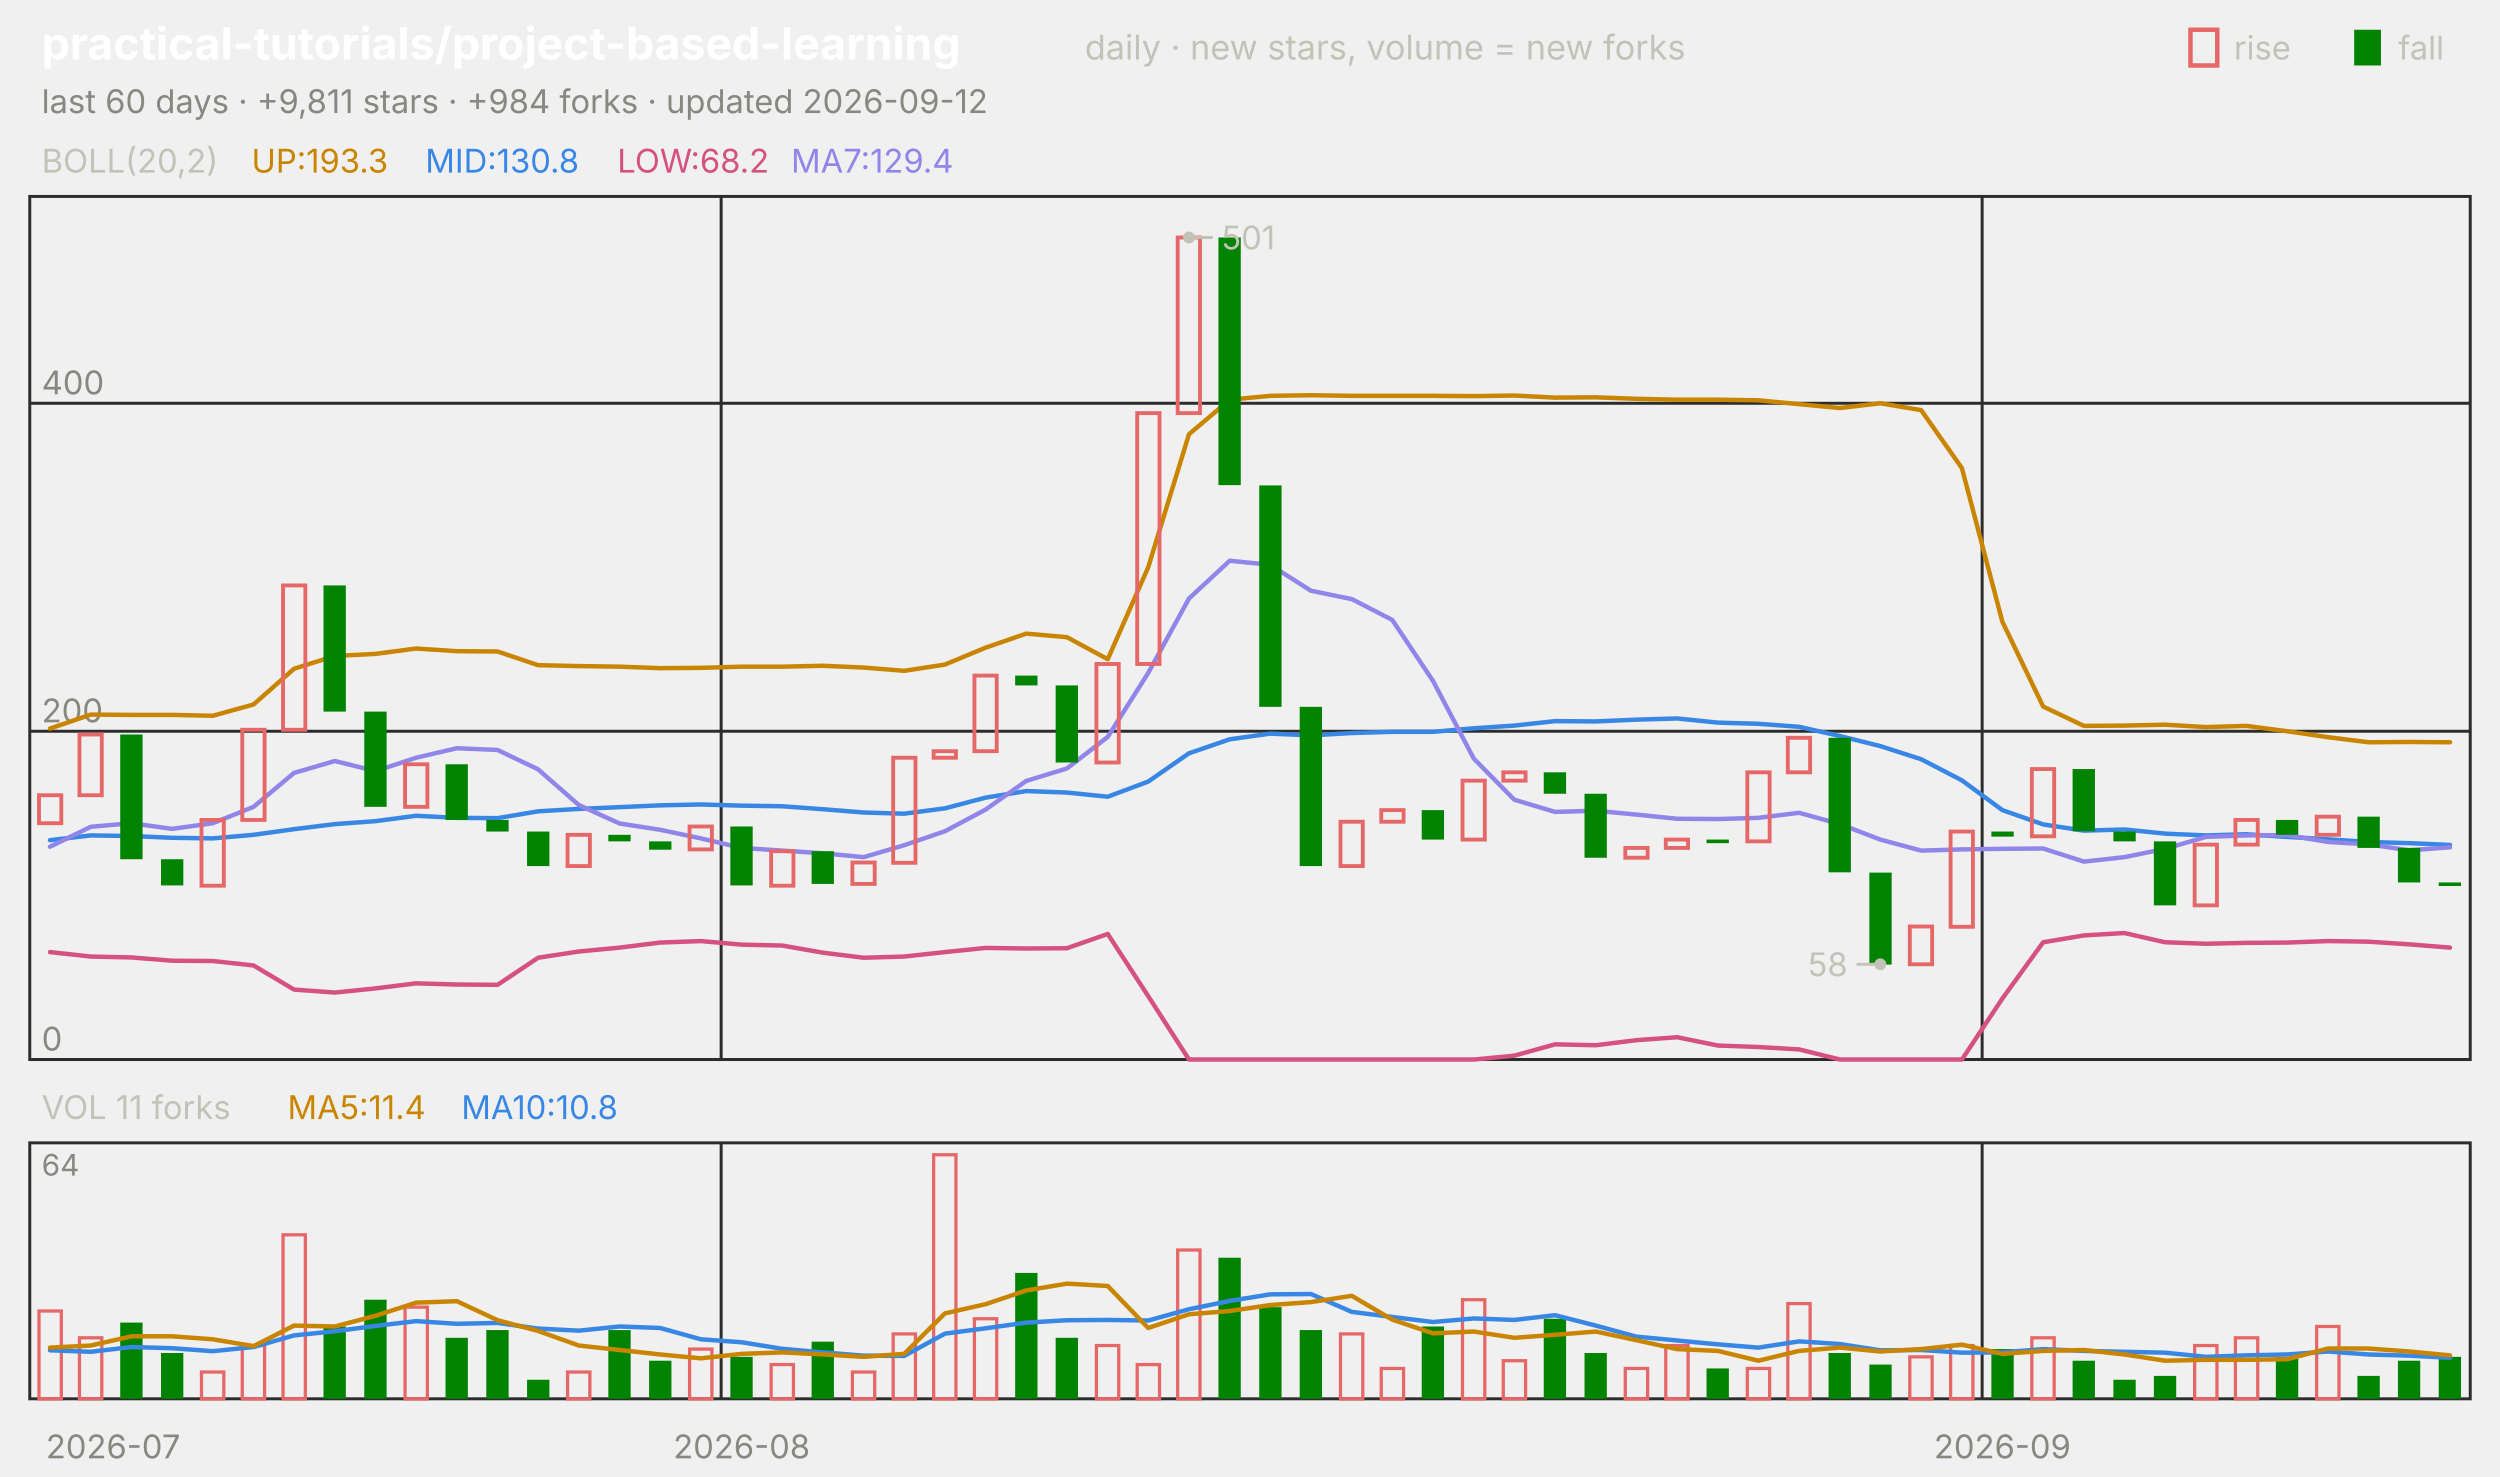
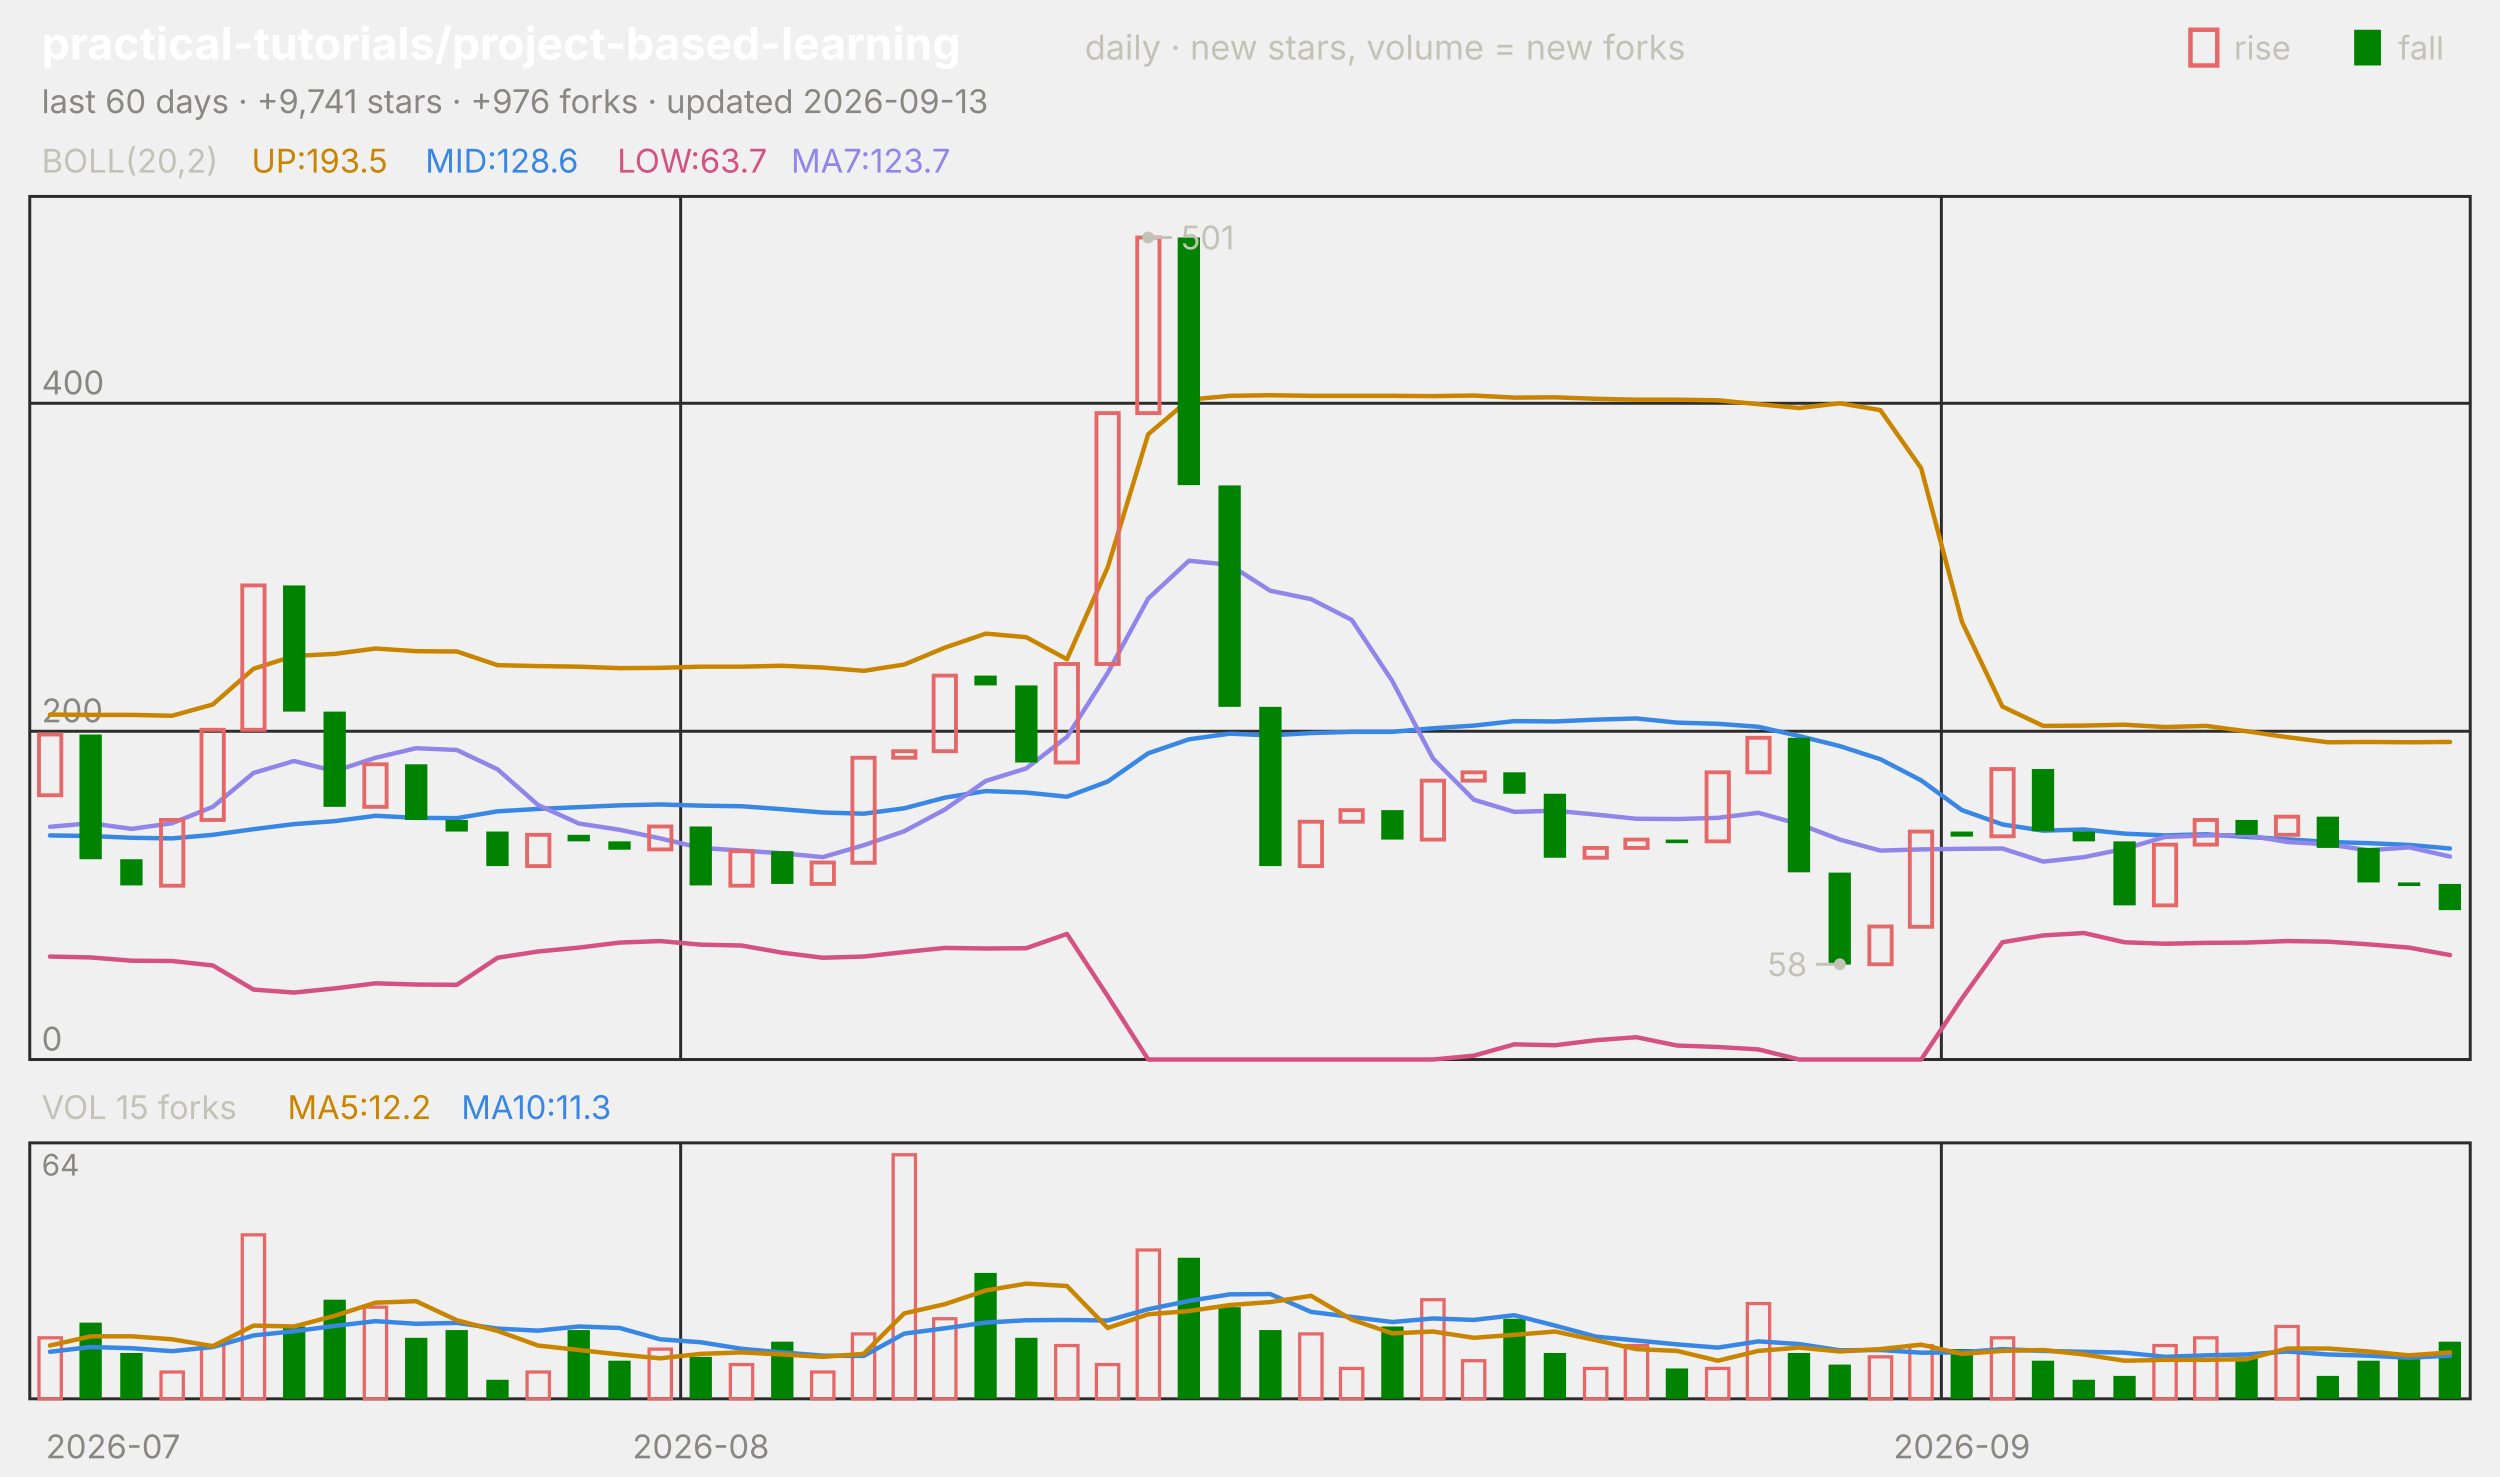
<svg xmlns="http://www.w3.org/2000/svg" viewBox="0 0 840 496" width="840" height="496" font-family="-apple-system,'Segoe UI',system-ui,sans-serif" role="img" aria-label="practical-tutorials/project-based-learning candlestick chart">
  <text x="14.0" y="20.0" font-size="15" fill="#ffffff" font-weight="650">practical-tutorials/project-based-learning</text>
  <text x="364.5" y="20.0" font-size="11.5" fill="#c3c2b7">daily · new stars, volume = new forks</text>
  <text x="805.8" y="20.0" font-size="11.0" fill="#c3c2b7">fall</text>
  <rect x="791" y="10" width="9" height="12" fill="#008300" />
  <text x="750.6" y="20.0" font-size="11.0" fill="#c3c2b7">rise</text>
  <rect x="736" y="10" width="9" height="12" fill="none" stroke="#e66767" stroke-width="1.5" />
-   <text x="14.0" y="38.0" font-size="11.0" fill="#898781">last 60 days · +9,811 stars · +984 forks · updated 2026-09-12</text>
+   <text x="14.0" y="38.0" font-size="11.0" fill="#898781">last 60 days · +9,741 stars · +976 forks · updated 2026-09-13</text>
  <rect x="10" y="66" width="820" height="290" fill="none" stroke="#2c2c2a" />
  <rect x="10" y="384" width="820" height="86" fill="none" stroke="#2c2c2a" />
  <text x="38.0" y="490.0" font-size="11.0" fill="#898781" text-anchor="middle">2026-07</text>
-   <line x1="242.3" y1="66.0" x2="242.3" y2="356.0" stroke="#2c2c2a" stroke-width="1.0" />
-   <line x1="242.3" y1="384.0" x2="242.3" y2="470.0" stroke="#2c2c2a" stroke-width="1.0" />
-   <text x="249.2" y="490.0" font-size="11.0" fill="#898781" text-anchor="middle">2026-08</text>
-   <line x1="666.0" y1="66.0" x2="666.0" y2="356.0" stroke="#2c2c2a" stroke-width="1.0" />
-   <line x1="666.0" y1="384.0" x2="666.0" y2="470.0" stroke="#2c2c2a" stroke-width="1.0" />
-   <text x="672.8" y="490.0" font-size="11.0" fill="#898781" text-anchor="middle">2026-09</text>
+   <line x1="228.7" y1="66.0" x2="228.7" y2="356.0" stroke="#2c2c2a" stroke-width="1.0" />
+   <line x1="228.7" y1="384.0" x2="228.7" y2="470.0" stroke="#2c2c2a" stroke-width="1.0" />
+   <text x="235.5" y="490.0" font-size="11.0" fill="#898781" text-anchor="middle">2026-08</text>
+   <line x1="652.3" y1="66.0" x2="652.3" y2="356.0" stroke="#2c2c2a" stroke-width="1.0" />
+   <line x1="652.3" y1="384.0" x2="652.3" y2="470.0" stroke="#2c2c2a" stroke-width="1.0" />
+   <text x="659.2" y="490.0" font-size="11.0" fill="#898781" text-anchor="middle">2026-09</text>
  <text x="14.0" y="58.0" font-size="11.0" fill="#c3c2b7">BOLL(20,2)</text>
-   <text x="84.5" y="58.0" font-size="11.0" fill="#c98500">UP:193.3</text>
-   <text x="142.9" y="58.0" font-size="11.0" fill="#3987e5">MID:130.8</text>
-   <text x="207.4" y="58.0" font-size="11.0" fill="#d55181">LOW:68.2</text>
-   <text x="265.8" y="58.0" font-size="11.0" fill="#9085e9">MA7:129.4</text>
+   <text x="84.5" y="58.0" font-size="11.0" fill="#c98500">UP:193.5</text>
+   <text x="142.9" y="58.0" font-size="11.0" fill="#3987e5">MID:128.6</text>
+   <text x="207.4" y="58.0" font-size="11.0" fill="#d55181">LOW:63.7</text>
+   <text x="265.8" y="58.0" font-size="11.0" fill="#9085e9">MA7:123.7</text>
  <line x1="10.0" y1="356.0" x2="830.0" y2="356.0" stroke="#2c2c2a" stroke-width="1.0" />
  <text x="14.0" y="353.0" font-size="11.0" fill="#898781">0</text>
  <line x1="10.0" y1="245.7" x2="830.0" y2="245.7" stroke="#2c2c2a" stroke-width="1.0" />
  <text x="14.0" y="242.7" font-size="11.0" fill="#898781">200</text>
  <line x1="10.0" y1="135.5" x2="830.0" y2="135.5" stroke="#2c2c2a" stroke-width="1.0" />
  <text x="14.0" y="132.5" font-size="11.0" fill="#898781">400</text>
-   <polyline points="16.8,244.8 30.5,240.1 44.2,240.2 57.8,240.2 71.5,240.5 85.2,236.7 98.8,224.7 112.5,220.4 126.2,219.7 139.8,217.9 153.5,218.8 167.2,218.9 180.8,223.5 194.5,223.8 208.2,224.0 221.8,224.5 235.5,224.4 249.2,224.0 262.8,224.0 276.5,223.7 290.2,224.3 303.8,225.4 317.5,223.3 331.2,217.6 344.8,212.9 358.5,214.1 372.2,221.5 385.8,190.6 399.5,145.9 413.2,134.3 426.8,133.0 440.5,132.8 454.2,133.0 467.8,133.0 481.5,133.0 495.2,133.1 508.8,132.9 522.5,133.6 536.2,133.5 549.8,134.0 563.5,134.3 577.2,134.3 590.8,134.5 604.5,135.8 618.2,137.1 631.8,135.5 645.5,137.8 659.2,157.3 672.8,208.9 686.5,237.4 700.2,243.9 713.8,243.8 727.5,243.5 741.2,244.3 754.8,243.9 768.5,245.7 782.2,247.7 795.8,249.4 809.5,249.3 823.2,249.4" fill="none" stroke="#c98500" stroke-width="1.5" stroke-linejoin="round" stroke-linecap="round" />
-   <polyline points="16.8,282.3 30.5,280.7 44.2,280.9 57.8,281.5 71.5,281.7 85.2,280.5 98.8,278.6 112.5,276.9 126.2,275.9 139.8,274.1 153.5,274.8 167.2,274.9 180.8,272.6 194.5,271.8 208.2,271.2 221.8,270.6 235.5,270.3 249.2,270.7 262.8,270.9 276.5,271.9 290.2,273.0 303.8,273.4 317.5,271.6 331.2,268.0 344.8,265.8 358.5,266.3 372.2,267.7 385.8,262.6 399.5,253.1 413.2,248.4 426.8,246.5 440.5,247.1 454.2,246.3 467.8,245.9 481.5,245.9 495.2,244.7 508.8,243.8 522.5,242.3 536.2,242.4 549.8,241.8 563.5,241.4 577.2,242.8 590.8,243.2 604.5,244.2 618.2,247.3 631.8,250.7 645.5,255.1 659.2,262.2 672.8,272.2 686.5,277.0 700.2,279.1 713.8,278.7 727.5,280.1 741.2,280.7 754.8,280.3 768.5,281.2 782.2,282.0 795.8,282.9 809.5,283.3 823.2,283.9" fill="none" stroke="#3987e5" stroke-width="1.5" stroke-linejoin="round" stroke-linecap="round" />
-   <polyline points="16.8,319.9 30.5,321.4 44.2,321.7 57.8,322.8 71.5,322.9 85.2,324.4 98.8,332.5 112.5,333.5 126.2,332.1 139.8,330.4 153.5,330.8 167.2,330.9 180.8,321.8 194.5,319.7 208.2,318.4 221.8,316.7 235.5,316.2 249.2,317.4 262.8,317.7 276.5,320.1 290.2,321.8 303.8,321.4 317.5,319.9 331.2,318.5 344.8,318.7 358.5,318.6 372.2,313.8 385.8,334.7 399.5,356.0 413.2,356.0 426.8,356.0 440.5,356.0 454.2,356.0 467.8,356.0 481.5,356.0 495.2,356.0 508.8,354.7 522.5,350.9 536.2,351.2 549.8,349.5 563.5,348.5 577.2,351.3 590.8,351.8 604.5,352.6 618.2,356.0 631.8,356.0 645.5,356.0 659.2,356.0 672.8,335.5 686.5,316.6 700.2,314.3 713.8,313.5 727.5,316.6 741.2,317.1 754.8,316.8 768.5,316.7 782.2,316.2 795.8,316.4 809.5,317.3 823.2,318.4" fill="none" stroke="#d55181" stroke-width="1.5" stroke-linejoin="round" stroke-linecap="round" />
-   <polyline points="16.8,284.5 30.5,277.8 44.2,276.6 57.8,278.5 71.5,276.6 85.2,271.1 98.8,259.7 112.5,255.7 126.2,259.1 139.8,254.6 153.5,251.4 167.2,252.0 180.8,258.5 194.5,270.5 208.2,276.7 221.8,278.8 235.5,281.7 249.2,284.9 262.8,285.8 276.5,286.7 290.2,288.0 303.8,284.0 317.5,279.3 331.2,272.0 344.8,262.4 358.5,258.2 372.2,247.6 385.8,226.1 399.5,201.1 413.2,188.4 426.8,189.8 440.5,198.5 454.2,201.3 467.8,208.3 481.5,228.8 495.2,254.9 508.8,268.7 522.5,272.8 536.2,272.4 549.8,273.7 563.5,275.1 577.2,275.2 590.8,274.8 604.5,273.1 618.2,276.9 631.8,282.1 645.5,285.8 659.2,285.4 672.8,285.2 686.5,285.1 700.2,289.5 713.8,288.0 727.5,285.2 741.2,281.2 754.8,280.7 768.5,280.6 782.2,282.9 795.8,283.7 809.5,285.7 823.2,284.7" fill="none" stroke="#9085e9" stroke-width="1.5" stroke-linejoin="round" stroke-linecap="round" />
-   <rect x="13.1" y="267.2" width="7.5" height="9.4" fill="none" stroke="#e66767" stroke-width="1.3" />
-   <rect x="26.7" y="246.8" width="7.5" height="20.4" fill="none" stroke="#e66767" stroke-width="1.3" />
-   <rect x="40.4" y="246.8" width="7.5" height="41.9" fill="#008300" />
-   <rect x="54.1" y="288.7" width="7.5" height="8.8" fill="#008300" />
-   <rect x="67.7" y="275.5" width="7.5" height="22.1" fill="none" stroke="#e66767" stroke-width="1.3" />
-   <rect x="81.4" y="245.2" width="7.5" height="30.3" fill="none" stroke="#e66767" stroke-width="1.3" />
-   <rect x="95.1" y="196.7" width="7.5" height="48.5" fill="none" stroke="#e66767" stroke-width="1.3" />
-   <rect x="108.7" y="196.7" width="7.5" height="42.4" fill="#008300" />
-   <rect x="122.4" y="239.1" width="7.5" height="32.0" fill="#008300" />
-   <rect x="136.1" y="256.8" width="7.5" height="14.3" fill="none" stroke="#e66767" stroke-width="1.3" />
-   <rect x="149.7" y="256.8" width="7.5" height="18.7" fill="#008300" />
-   <rect x="163.4" y="275.5" width="7.5" height="3.9" fill="#008300" />
-   <rect x="177.1" y="279.4" width="7.5" height="11.6" fill="#008300" />
-   <rect x="190.7" y="280.5" width="7.5" height="10.5" fill="none" stroke="#e66767" stroke-width="1.3" />
-   <rect x="204.4" y="280.5" width="7.5" height="2.2" fill="#008300" />
-   <rect x="218.1" y="282.7" width="7.5" height="2.8" fill="#008300" />
-   <rect x="231.7" y="277.7" width="7.5" height="7.7" fill="none" stroke="#e66767" stroke-width="1.3" />
-   <rect x="245.4" y="277.7" width="7.5" height="19.8" fill="#008300" />
-   <rect x="259.1" y="286.0" width="7.5" height="11.6" fill="none" stroke="#e66767" stroke-width="1.3" />
-   <rect x="272.7" y="286.0" width="7.5" height="11.0" fill="#008300" />
-   <rect x="286.4" y="289.8" width="7.5" height="7.2" fill="none" stroke="#e66767" stroke-width="1.3" />
-   <rect x="300.1" y="254.6" width="7.5" height="35.3" fill="none" stroke="#e66767" stroke-width="1.3" />
-   <rect x="313.7" y="252.4" width="7.5" height="2.2" fill="none" stroke="#e66767" stroke-width="1.3" />
-   <rect x="327.4" y="227.0" width="7.5" height="25.4" fill="none" stroke="#e66767" stroke-width="1.3" />
-   <rect x="341.1" y="227.0" width="7.5" height="3.3" fill="#008300" />
-   <rect x="354.7" y="230.3" width="7.5" height="25.9" fill="#008300" />
-   <rect x="368.4" y="223.1" width="7.5" height="33.1" fill="none" stroke="#e66767" stroke-width="1.3" />
-   <rect x="382.1" y="138.8" width="7.5" height="84.3" fill="none" stroke="#e66767" stroke-width="1.3" />
-   <rect x="395.7" y="79.8" width="7.5" height="59.0" fill="none" stroke="#e66767" stroke-width="1.3" />
-   <rect x="409.4" y="79.8" width="7.5" height="83.2" fill="#008300" />
-   <rect x="423.1" y="163.1" width="7.5" height="74.4" fill="#008300" />
-   <rect x="436.7" y="237.5" width="7.5" height="53.5" fill="#008300" />
-   <rect x="450.4" y="276.1" width="7.5" height="14.9" fill="none" stroke="#e66767" stroke-width="1.3" />
-   <rect x="464.1" y="272.2" width="7.5" height="3.9" fill="none" stroke="#e66767" stroke-width="1.3" />
-   <rect x="477.7" y="272.2" width="7.5" height="9.9" fill="#008300" />
-   <rect x="491.4" y="262.3" width="7.5" height="19.8" fill="none" stroke="#e66767" stroke-width="1.3" />
-   <rect x="505.1" y="259.5" width="7.5" height="2.8" fill="none" stroke="#e66767" stroke-width="1.3" />
-   <rect x="518.7" y="259.5" width="7.5" height="7.2" fill="#008300" />
-   <rect x="532.4" y="266.7" width="7.5" height="21.5" fill="#008300" />
-   <rect x="546.1" y="284.9" width="7.5" height="3.3" fill="none" stroke="#e66767" stroke-width="1.3" />
-   <rect x="559.7" y="282.1" width="7.5" height="2.8" fill="none" stroke="#e66767" stroke-width="1.3" />
-   <rect x="573.4" y="282.1" width="7.5" height="1.2" fill="#008300" />
-   <rect x="587.1" y="259.5" width="7.5" height="23.2" fill="none" stroke="#e66767" stroke-width="1.3" />
-   <rect x="600.7" y="247.9" width="7.5" height="11.6" fill="none" stroke="#e66767" stroke-width="1.3" />
-   <rect x="614.4" y="247.9" width="7.5" height="45.2" fill="#008300" />
-   <rect x="628.1" y="293.2" width="7.5" height="30.9" fill="#008300" />
-   <rect x="641.7" y="311.3" width="7.5" height="12.7" fill="none" stroke="#e66767" stroke-width="1.3" />
-   <rect x="655.4" y="279.4" width="7.5" height="32.0" fill="none" stroke="#e66767" stroke-width="1.3" />
-   <rect x="669.1" y="279.4" width="7.5" height="1.7" fill="#008300" />
-   <rect x="682.7" y="258.4" width="7.5" height="22.6" fill="none" stroke="#e66767" stroke-width="1.3" />
-   <rect x="696.4" y="258.4" width="7.5" height="20.9" fill="#008300" />
-   <rect x="710.1" y="279.4" width="7.5" height="3.3" fill="#008300" />
-   <rect x="723.7" y="282.7" width="7.5" height="21.5" fill="#008300" />
-   <rect x="737.4" y="283.8" width="7.5" height="20.4" fill="none" stroke="#e66767" stroke-width="1.3" />
-   <rect x="751.1" y="275.5" width="7.5" height="8.3" fill="none" stroke="#e66767" stroke-width="1.3" />
-   <rect x="764.7" y="275.5" width="7.5" height="5.0" fill="#008300" />
-   <rect x="778.4" y="274.4" width="7.5" height="6.1" fill="none" stroke="#e66767" stroke-width="1.3" />
-   <rect x="792.1" y="274.4" width="7.5" height="10.5" fill="#008300" />
-   <rect x="805.7" y="284.9" width="7.5" height="11.6" fill="#008300" />
-   <rect x="819.4" y="296.5" width="7.5" height="1.2" fill="#008300" />
-   <circle cx="399.5" cy="79.8" r="2" fill="#c3c2b7" />
-   <line x1="399.5" y1="79.8" x2="407.5" y2="79.8" stroke="#c3c2b7" stroke-width="1.0" />
-   <text x="410.5" y="83.8" font-size="11.0" fill="#c3c2b7">501</text>
-   <circle cx="631.8" cy="324.0" r="2" fill="#c3c2b7" />
-   <line x1="631.8" y1="324.0" x2="623.8" y2="324.0" stroke="#c3c2b7" stroke-width="1.0" />
-   <text x="620.8" y="328.0" font-size="11.0" fill="#c3c2b7" text-anchor="end">58</text>
-   <text x="14.0" y="376.0" font-size="11.0" fill="#c3c2b7">VOL 11 forks</text>
-   <text x="96.6" y="376.0" font-size="11.0" fill="#c98500">MA5:11.4</text>
-   <text x="155.0" y="376.0" font-size="11.0" fill="#3987e5">MA10:10.8</text>
+   <polyline points="16.8,240.1 30.5,240.2 44.2,240.2 57.8,240.5 71.5,236.7 85.2,224.7 98.8,220.4 112.5,219.7 126.2,217.9 139.8,218.8 153.5,218.9 167.2,223.5 180.8,223.8 194.5,224.0 208.2,224.5 221.8,224.4 235.5,224.0 249.2,224.0 262.8,223.7 276.5,224.3 290.2,225.4 303.8,223.3 317.5,217.6 331.2,212.9 344.8,214.1 358.5,221.5 372.2,190.6 385.8,145.9 399.5,134.3 413.2,133.0 426.8,132.8 440.5,133.0 454.2,133.0 467.8,133.0 481.5,133.1 495.2,132.9 508.8,133.6 522.5,133.5 536.2,134.0 549.8,134.3 563.5,134.3 577.2,134.5 590.8,135.8 604.5,137.1 618.2,135.5 631.8,137.8 645.5,157.3 659.2,208.9 672.8,237.4 686.5,243.9 700.2,243.8 713.8,243.5 727.5,244.3 741.2,243.9 754.8,245.7 768.5,247.7 782.2,249.4 795.8,249.3 809.5,249.4 823.2,249.3" fill="none" stroke="#c98500" stroke-width="1.5" stroke-linejoin="round" stroke-linecap="round" />
+   <polyline points="16.8,280.7 30.5,280.9 44.2,281.5 57.8,281.7 71.5,280.5 85.2,278.6 98.8,276.9 112.5,275.9 126.2,274.1 139.8,274.8 153.5,274.9 167.2,272.6 180.8,271.8 194.5,271.2 208.2,270.6 221.8,270.3 235.5,270.7 249.2,270.9 262.8,271.9 276.5,273.0 290.2,273.4 303.8,271.6 317.5,268.0 331.2,265.8 344.8,266.3 358.5,267.7 372.2,262.6 385.8,253.1 399.5,248.4 413.2,246.5 426.8,247.1 440.5,246.3 454.2,245.9 467.8,245.9 481.5,244.7 495.2,243.8 508.8,242.3 522.5,242.4 536.2,241.8 549.8,241.4 563.5,242.8 577.2,243.2 590.8,244.2 604.5,247.3 618.2,250.7 631.8,255.1 645.5,262.2 659.2,272.2 672.8,277.0 686.5,279.1 700.2,278.7 713.8,280.1 727.5,280.7 741.2,280.3 754.8,281.2 768.5,282.0 782.2,282.9 795.8,283.3 809.5,283.9 823.2,285.1" fill="none" stroke="#3987e5" stroke-width="1.5" stroke-linejoin="round" stroke-linecap="round" />
+   <polyline points="16.8,321.4 30.5,321.7 44.2,322.8 57.8,322.9 71.5,324.4 85.2,332.5 98.8,333.5 112.5,332.1 126.2,330.4 139.8,330.8 153.5,330.9 167.2,321.8 180.8,319.7 194.5,318.4 208.2,316.7 221.8,316.2 235.5,317.4 249.2,317.7 262.8,320.1 276.5,321.8 290.2,321.4 303.8,319.9 317.5,318.5 331.2,318.7 344.8,318.6 358.5,313.8 372.2,334.7 385.8,356.0 399.5,356.0 413.2,356.0 426.8,356.0 440.5,356.0 454.2,356.0 467.8,356.0 481.5,356.0 495.2,354.7 508.8,350.9 522.5,351.2 536.2,349.5 549.8,348.5 563.5,351.3 577.2,351.8 590.8,352.6 604.5,356.0 618.2,356.0 631.8,356.0 645.5,356.0 659.2,335.5 672.8,316.6 686.5,314.3 700.2,313.5 713.8,316.6 727.5,317.1 741.2,316.8 754.8,316.7 768.5,316.2 782.2,316.4 795.8,317.3 809.5,318.4 823.2,320.9" fill="none" stroke="#d55181" stroke-width="1.5" stroke-linejoin="round" stroke-linecap="round" />
+   <polyline points="16.8,277.8 30.5,276.6 44.2,278.5 57.8,276.6 71.5,271.1 85.2,259.7 98.8,255.7 112.5,259.1 126.2,254.6 139.8,251.4 153.5,252.0 167.2,258.5 180.8,270.5 194.5,276.7 208.2,278.8 221.8,281.7 235.5,284.9 249.2,285.8 262.8,286.7 276.5,288.0 290.2,284.0 303.8,279.3 317.5,272.0 331.2,262.4 344.8,258.2 358.5,247.6 372.2,226.1 385.8,201.1 399.5,188.4 413.2,189.8 426.8,198.5 440.5,201.3 454.2,208.3 467.8,228.8 481.5,254.9 495.2,268.7 508.8,272.8 522.5,272.4 536.2,273.7 549.8,275.1 563.5,275.2 577.2,274.8 590.8,273.1 604.5,276.9 618.2,282.1 631.8,285.8 645.5,285.4 659.2,285.2 672.8,285.1 686.5,289.5 700.2,288.0 713.8,285.2 727.5,281.2 741.2,280.7 754.8,280.6 768.5,282.9 782.2,283.7 795.8,285.7 809.5,284.7 823.2,287.8" fill="none" stroke="#9085e9" stroke-width="1.5" stroke-linejoin="round" stroke-linecap="round" />
+   <rect x="13.1" y="246.8" width="7.5" height="20.4" fill="none" stroke="#e66767" stroke-width="1.3" />
+   <rect x="26.7" y="246.8" width="7.5" height="41.9" fill="#008300" />
+   <rect x="40.4" y="288.7" width="7.5" height="8.8" fill="#008300" />
+   <rect x="54.1" y="275.5" width="7.5" height="22.1" fill="none" stroke="#e66767" stroke-width="1.3" />
+   <rect x="67.7" y="245.2" width="7.5" height="30.3" fill="none" stroke="#e66767" stroke-width="1.3" />
+   <rect x="81.4" y="196.7" width="7.5" height="48.5" fill="none" stroke="#e66767" stroke-width="1.3" />
+   <rect x="95.1" y="196.7" width="7.5" height="42.4" fill="#008300" />
+   <rect x="108.7" y="239.1" width="7.5" height="32.0" fill="#008300" />
+   <rect x="122.4" y="256.8" width="7.5" height="14.3" fill="none" stroke="#e66767" stroke-width="1.3" />
+   <rect x="136.1" y="256.8" width="7.5" height="18.7" fill="#008300" />
+   <rect x="149.7" y="275.5" width="7.5" height="3.9" fill="#008300" />
+   <rect x="163.4" y="279.4" width="7.5" height="11.6" fill="#008300" />
+   <rect x="177.1" y="280.5" width="7.5" height="10.5" fill="none" stroke="#e66767" stroke-width="1.3" />
+   <rect x="190.7" y="280.5" width="7.5" height="2.2" fill="#008300" />
+   <rect x="204.4" y="282.7" width="7.5" height="2.8" fill="#008300" />
+   <rect x="218.1" y="277.7" width="7.5" height="7.7" fill="none" stroke="#e66767" stroke-width="1.3" />
+   <rect x="231.7" y="277.7" width="7.5" height="19.8" fill="#008300" />
+   <rect x="245.4" y="286.0" width="7.5" height="11.6" fill="none" stroke="#e66767" stroke-width="1.3" />
+   <rect x="259.1" y="286.0" width="7.5" height="11.0" fill="#008300" />
+   <rect x="272.7" y="289.8" width="7.5" height="7.2" fill="none" stroke="#e66767" stroke-width="1.3" />
+   <rect x="286.4" y="254.6" width="7.5" height="35.3" fill="none" stroke="#e66767" stroke-width="1.3" />
+   <rect x="300.1" y="252.4" width="7.5" height="2.2" fill="none" stroke="#e66767" stroke-width="1.3" />
+   <rect x="313.7" y="227.0" width="7.5" height="25.4" fill="none" stroke="#e66767" stroke-width="1.3" />
+   <rect x="327.4" y="227.0" width="7.5" height="3.3" fill="#008300" />
+   <rect x="341.1" y="230.3" width="7.5" height="25.9" fill="#008300" />
+   <rect x="354.7" y="223.1" width="7.5" height="33.1" fill="none" stroke="#e66767" stroke-width="1.3" />
+   <rect x="368.4" y="138.8" width="7.5" height="84.3" fill="none" stroke="#e66767" stroke-width="1.3" />
+   <rect x="382.1" y="79.8" width="7.5" height="59.0" fill="none" stroke="#e66767" stroke-width="1.3" />
+   <rect x="395.7" y="79.8" width="7.5" height="83.2" fill="#008300" />
+   <rect x="409.4" y="163.1" width="7.5" height="74.4" fill="#008300" />
+   <rect x="423.1" y="237.5" width="7.5" height="53.5" fill="#008300" />
+   <rect x="436.7" y="276.1" width="7.5" height="14.9" fill="none" stroke="#e66767" stroke-width="1.3" />
+   <rect x="450.4" y="272.2" width="7.5" height="3.9" fill="none" stroke="#e66767" stroke-width="1.3" />
+   <rect x="464.1" y="272.2" width="7.5" height="9.9" fill="#008300" />
+   <rect x="477.7" y="262.3" width="7.5" height="19.8" fill="none" stroke="#e66767" stroke-width="1.3" />
+   <rect x="491.4" y="259.5" width="7.5" height="2.8" fill="none" stroke="#e66767" stroke-width="1.3" />
+   <rect x="505.1" y="259.5" width="7.5" height="7.2" fill="#008300" />
+   <rect x="518.7" y="266.7" width="7.5" height="21.5" fill="#008300" />
+   <rect x="532.4" y="284.9" width="7.5" height="3.3" fill="none" stroke="#e66767" stroke-width="1.3" />
+   <rect x="546.1" y="282.1" width="7.5" height="2.8" fill="none" stroke="#e66767" stroke-width="1.3" />
+   <rect x="559.7" y="282.1" width="7.5" height="1.2" fill="#008300" />
+   <rect x="573.4" y="259.5" width="7.5" height="23.2" fill="none" stroke="#e66767" stroke-width="1.3" />
+   <rect x="587.1" y="247.9" width="7.5" height="11.6" fill="none" stroke="#e66767" stroke-width="1.3" />
+   <rect x="600.7" y="247.9" width="7.5" height="45.2" fill="#008300" />
+   <rect x="614.4" y="293.2" width="7.5" height="30.9" fill="#008300" />
+   <rect x="628.1" y="311.3" width="7.5" height="12.7" fill="none" stroke="#e66767" stroke-width="1.3" />
+   <rect x="641.7" y="279.4" width="7.5" height="32.0" fill="none" stroke="#e66767" stroke-width="1.3" />
+   <rect x="655.4" y="279.4" width="7.5" height="1.7" fill="#008300" />
+   <rect x="669.1" y="258.4" width="7.5" height="22.6" fill="none" stroke="#e66767" stroke-width="1.3" />
+   <rect x="682.7" y="258.4" width="7.5" height="20.9" fill="#008300" />
+   <rect x="696.4" y="279.4" width="7.5" height="3.3" fill="#008300" />
+   <rect x="710.1" y="282.7" width="7.5" height="21.5" fill="#008300" />
+   <rect x="723.7" y="283.8" width="7.5" height="20.4" fill="none" stroke="#e66767" stroke-width="1.3" />
+   <rect x="737.4" y="275.5" width="7.5" height="8.3" fill="none" stroke="#e66767" stroke-width="1.3" />
+   <rect x="751.1" y="275.5" width="7.5" height="5.0" fill="#008300" />
+   <rect x="764.7" y="274.4" width="7.5" height="6.1" fill="none" stroke="#e66767" stroke-width="1.3" />
+   <rect x="778.4" y="274.4" width="7.5" height="10.5" fill="#008300" />
+   <rect x="792.1" y="284.9" width="7.5" height="11.6" fill="#008300" />
+   <rect x="805.7" y="296.5" width="7.5" height="1.2" fill="#008300" />
+   <rect x="819.4" y="297.0" width="7.5" height="8.8" fill="#008300" />
+   <circle cx="385.8" cy="79.8" r="2" fill="#c3c2b7" />
+   <line x1="385.8" y1="79.8" x2="393.8" y2="79.8" stroke="#c3c2b7" stroke-width="1.0" />
+   <text x="396.8" y="83.8" font-size="11.0" fill="#c3c2b7">501</text>
+   <circle cx="618.2" cy="324.0" r="2" fill="#c3c2b7" />
+   <line x1="618.2" y1="324.0" x2="610.2" y2="324.0" stroke="#c3c2b7" stroke-width="1.0" />
+   <text x="607.2" y="328.0" font-size="11.0" fill="#c3c2b7" text-anchor="end">58</text>
+   <text x="14.0" y="376.0" font-size="11.0" fill="#c3c2b7">VOL 15 forks</text>
+   <text x="96.6" y="376.0" font-size="11.0" fill="#c98500">MA5:12.2</text>
+   <text x="155.0" y="376.0" font-size="11.0" fill="#3987e5">MA10:11.3</text>
  <text x="14.0" y="395.0" font-size="10" fill="#898781">64</text>
-   <rect x="13.1" y="440.5" width="7.5" height="29.5" fill="none" stroke="#e66767" stroke-width="1.1" />
-   <rect x="26.7" y="449.5" width="7.5" height="20.5" fill="none" stroke="#e66767" stroke-width="1.1" />
-   <rect x="40.4" y="444.4" width="7.5" height="25.6" fill="#008300" />
-   <rect x="54.1" y="454.6" width="7.5" height="15.4" fill="#008300" />
-   <rect x="67.7" y="461.0" width="7.5" height="9.0" fill="none" stroke="#e66767" stroke-width="1.1" />
-   <rect x="81.4" y="452.1" width="7.5" height="17.9" fill="none" stroke="#e66767" stroke-width="1.1" />
-   <rect x="95.1" y="414.9" width="7.5" height="55.1" fill="none" stroke="#e66767" stroke-width="1.1" />
-   <rect x="108.7" y="445.7" width="7.5" height="24.3" fill="#008300" />
-   <rect x="122.4" y="436.7" width="7.5" height="33.3" fill="#008300" />
-   <rect x="136.1" y="439.2" width="7.5" height="30.8" fill="none" stroke="#e66767" stroke-width="1.1" />
-   <rect x="149.7" y="449.5" width="7.5" height="20.5" fill="#008300" />
-   <rect x="163.4" y="446.9" width="7.5" height="23.1" fill="#008300" />
-   <rect x="177.1" y="463.6" width="7.5" height="6.4" fill="#008300" />
-   <rect x="190.7" y="461.0" width="7.5" height="9.0" fill="none" stroke="#e66767" stroke-width="1.1" />
-   <rect x="204.4" y="446.9" width="7.5" height="23.1" fill="#008300" />
-   <rect x="218.1" y="457.2" width="7.5" height="12.8" fill="#008300" />
-   <rect x="231.7" y="453.3" width="7.5" height="16.7" fill="none" stroke="#e66767" stroke-width="1.1" />
-   <rect x="245.4" y="455.9" width="7.5" height="14.1" fill="#008300" />
-   <rect x="259.1" y="458.5" width="7.5" height="11.5" fill="none" stroke="#e66767" stroke-width="1.1" />
-   <rect x="272.7" y="450.8" width="7.5" height="19.2" fill="#008300" />
-   <rect x="286.4" y="461.0" width="7.5" height="9.0" fill="none" stroke="#e66767" stroke-width="1.1" />
-   <rect x="300.1" y="448.2" width="7.5" height="21.8" fill="none" stroke="#e66767" stroke-width="1.1" />
-   <rect x="313.7" y="388.0" width="7.5" height="82.0" fill="none" stroke="#e66767" stroke-width="1.1" />
-   <rect x="327.4" y="443.1" width="7.5" height="26.9" fill="none" stroke="#e66767" stroke-width="1.1" />
-   <rect x="341.1" y="427.7" width="7.5" height="42.3" fill="#008300" />
-   <rect x="354.7" y="449.5" width="7.5" height="20.5" fill="#008300" />
-   <rect x="368.4" y="452.1" width="7.5" height="17.9" fill="none" stroke="#e66767" stroke-width="1.1" />
-   <rect x="382.1" y="458.5" width="7.5" height="11.5" fill="none" stroke="#e66767" stroke-width="1.1" />
-   <rect x="395.7" y="420.0" width="7.5" height="50.0" fill="none" stroke="#e66767" stroke-width="1.1" />
-   <rect x="409.4" y="422.6" width="7.5" height="47.4" fill="#008300" />
-   <rect x="423.1" y="439.2" width="7.5" height="30.8" fill="#008300" />
-   <rect x="436.7" y="446.9" width="7.5" height="23.1" fill="#008300" />
-   <rect x="450.4" y="448.2" width="7.5" height="21.8" fill="none" stroke="#e66767" stroke-width="1.1" />
-   <rect x="464.1" y="459.8" width="7.5" height="10.2" fill="none" stroke="#e66767" stroke-width="1.1" />
-   <rect x="477.7" y="445.7" width="7.5" height="24.3" fill="#008300" />
-   <rect x="491.4" y="436.7" width="7.5" height="33.3" fill="none" stroke="#e66767" stroke-width="1.1" />
-   <rect x="505.1" y="457.2" width="7.5" height="12.8" fill="none" stroke="#e66767" stroke-width="1.1" />
-   <rect x="518.7" y="443.1" width="7.5" height="26.9" fill="#008300" />
-   <rect x="532.4" y="454.6" width="7.5" height="15.4" fill="#008300" />
-   <rect x="546.1" y="459.8" width="7.5" height="10.2" fill="none" stroke="#e66767" stroke-width="1.1" />
-   <rect x="559.7" y="452.1" width="7.5" height="17.9" fill="none" stroke="#e66767" stroke-width="1.1" />
-   <rect x="573.4" y="459.8" width="7.5" height="10.2" fill="#008300" />
-   <rect x="587.1" y="459.8" width="7.5" height="10.2" fill="none" stroke="#e66767" stroke-width="1.1" />
-   <rect x="600.7" y="438.0" width="7.5" height="32.0" fill="none" stroke="#e66767" stroke-width="1.1" />
-   <rect x="614.4" y="454.6" width="7.5" height="15.4" fill="#008300" />
-   <rect x="628.1" y="458.5" width="7.5" height="11.5" fill="#008300" />
-   <rect x="641.7" y="455.9" width="7.5" height="14.1" fill="none" stroke="#e66767" stroke-width="1.1" />
-   <rect x="655.4" y="452.1" width="7.5" height="17.9" fill="none" stroke="#e66767" stroke-width="1.1" />
-   <rect x="669.1" y="453.3" width="7.5" height="16.7" fill="#008300" />
-   <rect x="682.7" y="449.5" width="7.5" height="20.5" fill="none" stroke="#e66767" stroke-width="1.1" />
-   <rect x="696.4" y="457.2" width="7.5" height="12.8" fill="#008300" />
-   <rect x="710.1" y="463.6" width="7.5" height="6.4" fill="#008300" />
-   <rect x="723.7" y="462.3" width="7.5" height="7.7" fill="#008300" />
-   <rect x="737.4" y="452.1" width="7.5" height="17.9" fill="none" stroke="#e66767" stroke-width="1.1" />
-   <rect x="751.1" y="449.5" width="7.5" height="20.5" fill="none" stroke="#e66767" stroke-width="1.1" />
-   <rect x="764.7" y="455.9" width="7.5" height="14.1" fill="#008300" />
-   <rect x="778.4" y="445.7" width="7.5" height="24.3" fill="none" stroke="#e66767" stroke-width="1.1" />
-   <rect x="792.1" y="462.3" width="7.5" height="7.7" fill="#008300" />
-   <rect x="805.7" y="457.2" width="7.5" height="12.8" fill="#008300" />
-   <rect x="819.4" y="455.9" width="7.5" height="14.1" fill="#008300" />
-   <polyline points="16.8,453.7 30.5,454.2 44.2,452.6 57.8,453.0 71.5,454.0 85.2,452.6 98.8,448.7 112.5,447.3 126.2,445.5 139.8,443.9 153.5,444.8 167.2,444.5 180.8,446.4 194.5,447.1 208.2,445.7 221.8,446.2 235.5,450.0 249.2,451.0 262.8,453.2 276.5,454.4 290.2,455.5 303.8,455.6 317.5,448.1 331.2,446.3 344.8,444.4 358.5,443.6 372.2,443.5 385.8,443.7 399.5,439.9 413.2,437.1 426.8,434.9 440.5,434.8 454.2,440.8 467.8,442.5 481.5,444.2 495.2,443.0 508.8,443.5 522.5,441.9 536.2,445.4 549.8,449.1 563.5,450.4 577.2,451.7 590.8,452.8 604.5,450.7 618.2,451.6 631.8,453.7 645.5,453.6 659.2,454.5 672.8,454.4 686.5,453.3 700.2,453.9 713.8,454.2 727.5,454.5 741.2,455.9 754.8,455.4 768.5,455.1 782.2,454.1 795.8,455.1 809.5,455.5 823.2,456.2" fill="none" stroke="#3987e5" stroke-width="1.5" stroke-linejoin="round" stroke-linecap="round" />
-   <polyline points="16.8,452.8 30.5,452.1 44.2,449.0 57.8,449.0 71.5,450.0 85.2,452.3 98.8,445.4 112.5,445.7 126.2,442.1 139.8,437.7 153.5,437.2 167.2,443.6 180.8,447.2 194.5,452.1 208.2,453.6 221.8,455.1 235.5,456.4 249.2,454.9 262.8,454.4 276.5,455.1 290.2,455.9 303.8,454.9 317.5,441.3 331.2,438.2 344.8,433.6 358.5,431.3 372.2,432.1 385.8,446.2 399.5,441.6 413.2,440.5 426.8,438.5 440.5,437.5 454.2,435.4 467.8,443.4 481.5,448.0 495.2,447.4 508.8,449.5 522.5,448.5 536.2,447.4 549.8,450.3 563.5,453.3 577.2,453.9 590.8,457.2 604.5,453.9 618.2,452.8 631.8,454.1 645.5,453.3 659.2,451.8 672.8,454.9 686.5,453.9 700.2,453.6 713.8,455.1 727.5,457.2 741.2,456.9 754.8,456.9 768.5,456.7 782.2,453.1 795.8,453.1 809.5,454.1 823.2,455.4" fill="none" stroke="#c98500" stroke-width="1.5" stroke-linejoin="round" stroke-linecap="round" />
+   <rect x="13.1" y="449.5" width="7.5" height="20.5" fill="none" stroke="#e66767" stroke-width="1.1" />
+   <rect x="26.7" y="444.4" width="7.5" height="25.6" fill="#008300" />
+   <rect x="40.4" y="454.6" width="7.5" height="15.4" fill="#008300" />
+   <rect x="54.1" y="461.0" width="7.5" height="9.0" fill="none" stroke="#e66767" stroke-width="1.1" />
+   <rect x="67.7" y="452.1" width="7.5" height="17.9" fill="none" stroke="#e66767" stroke-width="1.1" />
+   <rect x="81.4" y="414.9" width="7.5" height="55.1" fill="none" stroke="#e66767" stroke-width="1.1" />
+   <rect x="95.1" y="445.7" width="7.5" height="24.3" fill="#008300" />
+   <rect x="108.7" y="436.7" width="7.5" height="33.3" fill="#008300" />
+   <rect x="122.4" y="439.2" width="7.5" height="30.8" fill="none" stroke="#e66767" stroke-width="1.1" />
+   <rect x="136.1" y="449.5" width="7.5" height="20.5" fill="#008300" />
+   <rect x="149.7" y="446.9" width="7.5" height="23.1" fill="#008300" />
+   <rect x="163.4" y="463.6" width="7.5" height="6.4" fill="#008300" />
+   <rect x="177.1" y="461.0" width="7.5" height="9.0" fill="none" stroke="#e66767" stroke-width="1.1" />
+   <rect x="190.7" y="446.9" width="7.5" height="23.1" fill="#008300" />
+   <rect x="204.4" y="457.2" width="7.5" height="12.8" fill="#008300" />
+   <rect x="218.1" y="453.3" width="7.5" height="16.7" fill="none" stroke="#e66767" stroke-width="1.1" />
+   <rect x="231.7" y="455.9" width="7.5" height="14.1" fill="#008300" />
+   <rect x="245.4" y="458.5" width="7.5" height="11.5" fill="none" stroke="#e66767" stroke-width="1.1" />
+   <rect x="259.1" y="450.8" width="7.5" height="19.2" fill="#008300" />
+   <rect x="272.7" y="461.0" width="7.5" height="9.0" fill="none" stroke="#e66767" stroke-width="1.1" />
+   <rect x="286.4" y="448.2" width="7.5" height="21.8" fill="none" stroke="#e66767" stroke-width="1.1" />
+   <rect x="300.1" y="388.0" width="7.5" height="82.0" fill="none" stroke="#e66767" stroke-width="1.1" />
+   <rect x="313.7" y="443.1" width="7.5" height="26.9" fill="none" stroke="#e66767" stroke-width="1.1" />
+   <rect x="327.4" y="427.7" width="7.5" height="42.3" fill="#008300" />
+   <rect x="341.1" y="449.5" width="7.5" height="20.5" fill="#008300" />
+   <rect x="354.7" y="452.1" width="7.5" height="17.9" fill="none" stroke="#e66767" stroke-width="1.1" />
+   <rect x="368.4" y="458.5" width="7.5" height="11.5" fill="none" stroke="#e66767" stroke-width="1.1" />
+   <rect x="382.1" y="420.0" width="7.5" height="50.0" fill="none" stroke="#e66767" stroke-width="1.1" />
+   <rect x="395.7" y="422.6" width="7.5" height="47.4" fill="#008300" />
+   <rect x="409.4" y="439.2" width="7.5" height="30.8" fill="#008300" />
+   <rect x="423.1" y="446.9" width="7.5" height="23.1" fill="#008300" />
+   <rect x="436.7" y="448.2" width="7.5" height="21.8" fill="none" stroke="#e66767" stroke-width="1.1" />
+   <rect x="450.4" y="459.8" width="7.5" height="10.2" fill="none" stroke="#e66767" stroke-width="1.1" />
+   <rect x="464.1" y="445.7" width="7.5" height="24.3" fill="#008300" />
+   <rect x="477.7" y="436.7" width="7.5" height="33.3" fill="none" stroke="#e66767" stroke-width="1.1" />
+   <rect x="491.4" y="457.2" width="7.5" height="12.8" fill="none" stroke="#e66767" stroke-width="1.1" />
+   <rect x="505.1" y="443.1" width="7.5" height="26.9" fill="#008300" />
+   <rect x="518.7" y="454.6" width="7.5" height="15.4" fill="#008300" />
+   <rect x="532.4" y="459.8" width="7.5" height="10.2" fill="none" stroke="#e66767" stroke-width="1.1" />
+   <rect x="546.1" y="452.1" width="7.5" height="17.9" fill="none" stroke="#e66767" stroke-width="1.1" />
+   <rect x="559.7" y="459.8" width="7.5" height="10.2" fill="#008300" />
+   <rect x="573.4" y="459.8" width="7.5" height="10.2" fill="none" stroke="#e66767" stroke-width="1.1" />
+   <rect x="587.1" y="438.0" width="7.5" height="32.0" fill="none" stroke="#e66767" stroke-width="1.1" />
+   <rect x="600.7" y="454.6" width="7.5" height="15.4" fill="#008300" />
+   <rect x="614.4" y="458.5" width="7.5" height="11.5" fill="#008300" />
+   <rect x="628.1" y="455.9" width="7.5" height="14.1" fill="none" stroke="#e66767" stroke-width="1.1" />
+   <rect x="641.7" y="452.1" width="7.5" height="17.9" fill="none" stroke="#e66767" stroke-width="1.1" />
+   <rect x="655.4" y="453.3" width="7.5" height="16.7" fill="#008300" />
+   <rect x="669.1" y="449.5" width="7.5" height="20.5" fill="none" stroke="#e66767" stroke-width="1.1" />
+   <rect x="682.7" y="457.2" width="7.5" height="12.8" fill="#008300" />
+   <rect x="696.4" y="463.6" width="7.5" height="6.4" fill="#008300" />
+   <rect x="710.1" y="462.3" width="7.5" height="7.7" fill="#008300" />
+   <rect x="723.7" y="452.1" width="7.5" height="17.9" fill="none" stroke="#e66767" stroke-width="1.1" />
+   <rect x="737.4" y="449.5" width="7.5" height="20.5" fill="none" stroke="#e66767" stroke-width="1.1" />
+   <rect x="751.1" y="455.9" width="7.5" height="14.1" fill="#008300" />
+   <rect x="764.7" y="445.7" width="7.5" height="24.3" fill="none" stroke="#e66767" stroke-width="1.1" />
+   <rect x="778.4" y="462.3" width="7.5" height="7.7" fill="#008300" />
+   <rect x="792.1" y="457.2" width="7.5" height="12.8" fill="#008300" />
+   <rect x="805.7" y="455.9" width="7.5" height="14.1" fill="#008300" />
+   <rect x="819.4" y="450.8" width="7.5" height="19.2" fill="#008300" />
+   <polyline points="16.8,454.2 30.5,452.6 44.2,453.0 57.8,454.0 71.5,452.6 85.2,448.7 98.8,447.3 112.5,445.5 126.2,443.9 139.8,444.8 153.5,444.5 167.2,446.4 180.8,447.1 194.5,445.7 208.2,446.2 221.8,450.0 235.5,451.0 249.2,453.2 262.8,454.4 276.5,455.5 290.2,455.6 303.8,448.1 317.5,446.3 331.2,444.4 344.8,443.6 358.5,443.5 372.2,443.7 385.8,439.9 399.5,437.1 413.2,434.9 426.8,434.8 440.5,440.8 454.2,442.5 467.8,444.2 481.5,443.0 495.2,443.5 508.8,441.9 522.5,445.4 536.2,449.1 549.8,450.4 563.5,451.7 577.2,452.8 590.8,450.7 604.5,451.6 618.2,453.7 631.8,453.6 645.5,454.5 659.2,454.4 672.8,453.3 686.5,453.9 700.2,454.2 713.8,454.5 727.5,455.9 741.2,455.4 754.8,455.1 768.5,454.1 782.2,455.1 795.8,455.5 809.5,456.2 823.2,455.5" fill="none" stroke="#3987e5" stroke-width="1.5" stroke-linejoin="round" stroke-linecap="round" />
+   <polyline points="16.8,452.1 30.5,449.0 44.2,449.0 57.8,450.0 71.5,452.3 85.2,445.4 98.8,445.7 112.5,442.1 126.2,437.7 139.8,437.2 153.5,443.6 167.2,447.2 180.8,452.1 194.5,453.6 208.2,455.1 221.8,456.4 235.5,454.9 249.2,454.4 262.8,455.1 276.5,455.9 290.2,454.9 303.8,441.3 317.5,438.2 331.2,433.6 344.8,431.3 358.5,432.1 372.2,446.2 385.8,441.6 399.5,440.5 413.2,438.5 426.8,437.5 440.5,435.4 454.2,443.4 467.8,448.0 481.5,447.4 495.2,449.5 508.8,448.5 522.5,447.4 536.2,450.3 549.8,453.3 563.5,453.9 577.2,457.2 590.8,453.9 604.5,452.8 618.2,454.1 631.8,453.3 645.5,451.8 659.2,454.9 672.8,453.9 686.5,453.6 700.2,455.1 713.8,457.2 727.5,456.9 741.2,456.9 754.8,456.7 768.5,453.1 782.2,453.1 795.8,454.1 809.5,455.4 823.2,454.4" fill="none" stroke="#c98500" stroke-width="1.5" stroke-linejoin="round" stroke-linecap="round" />
</svg>
